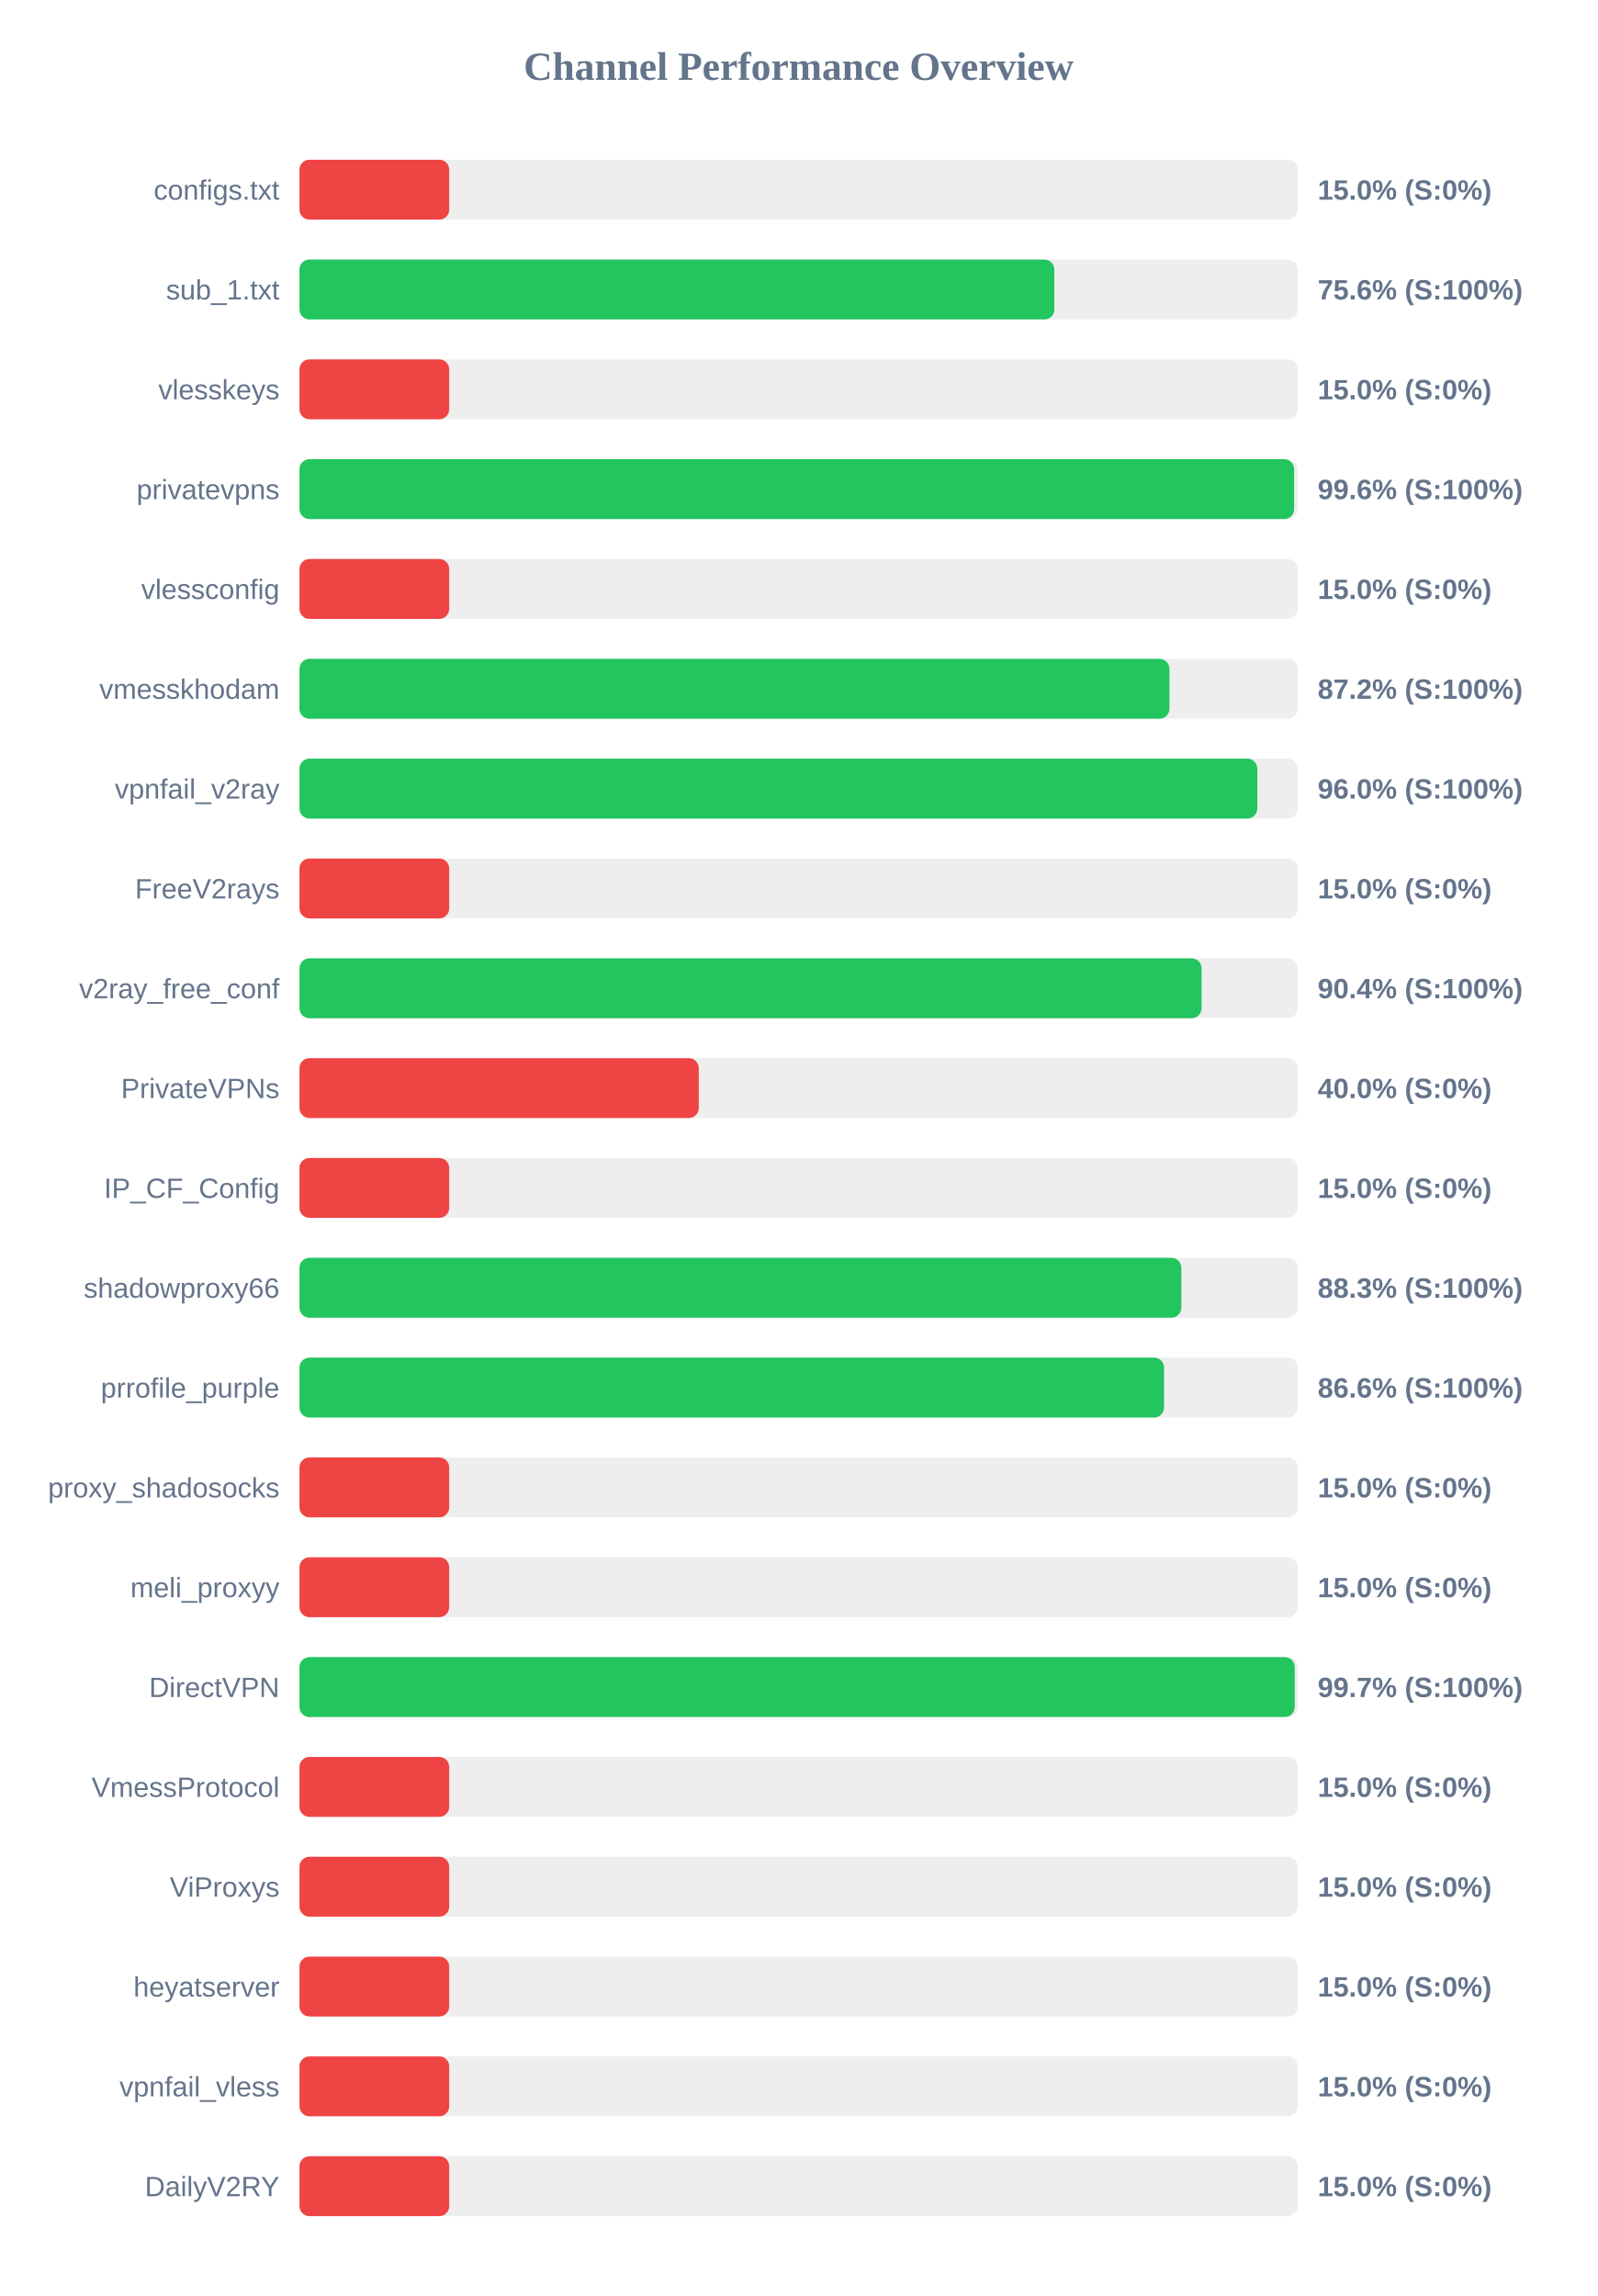
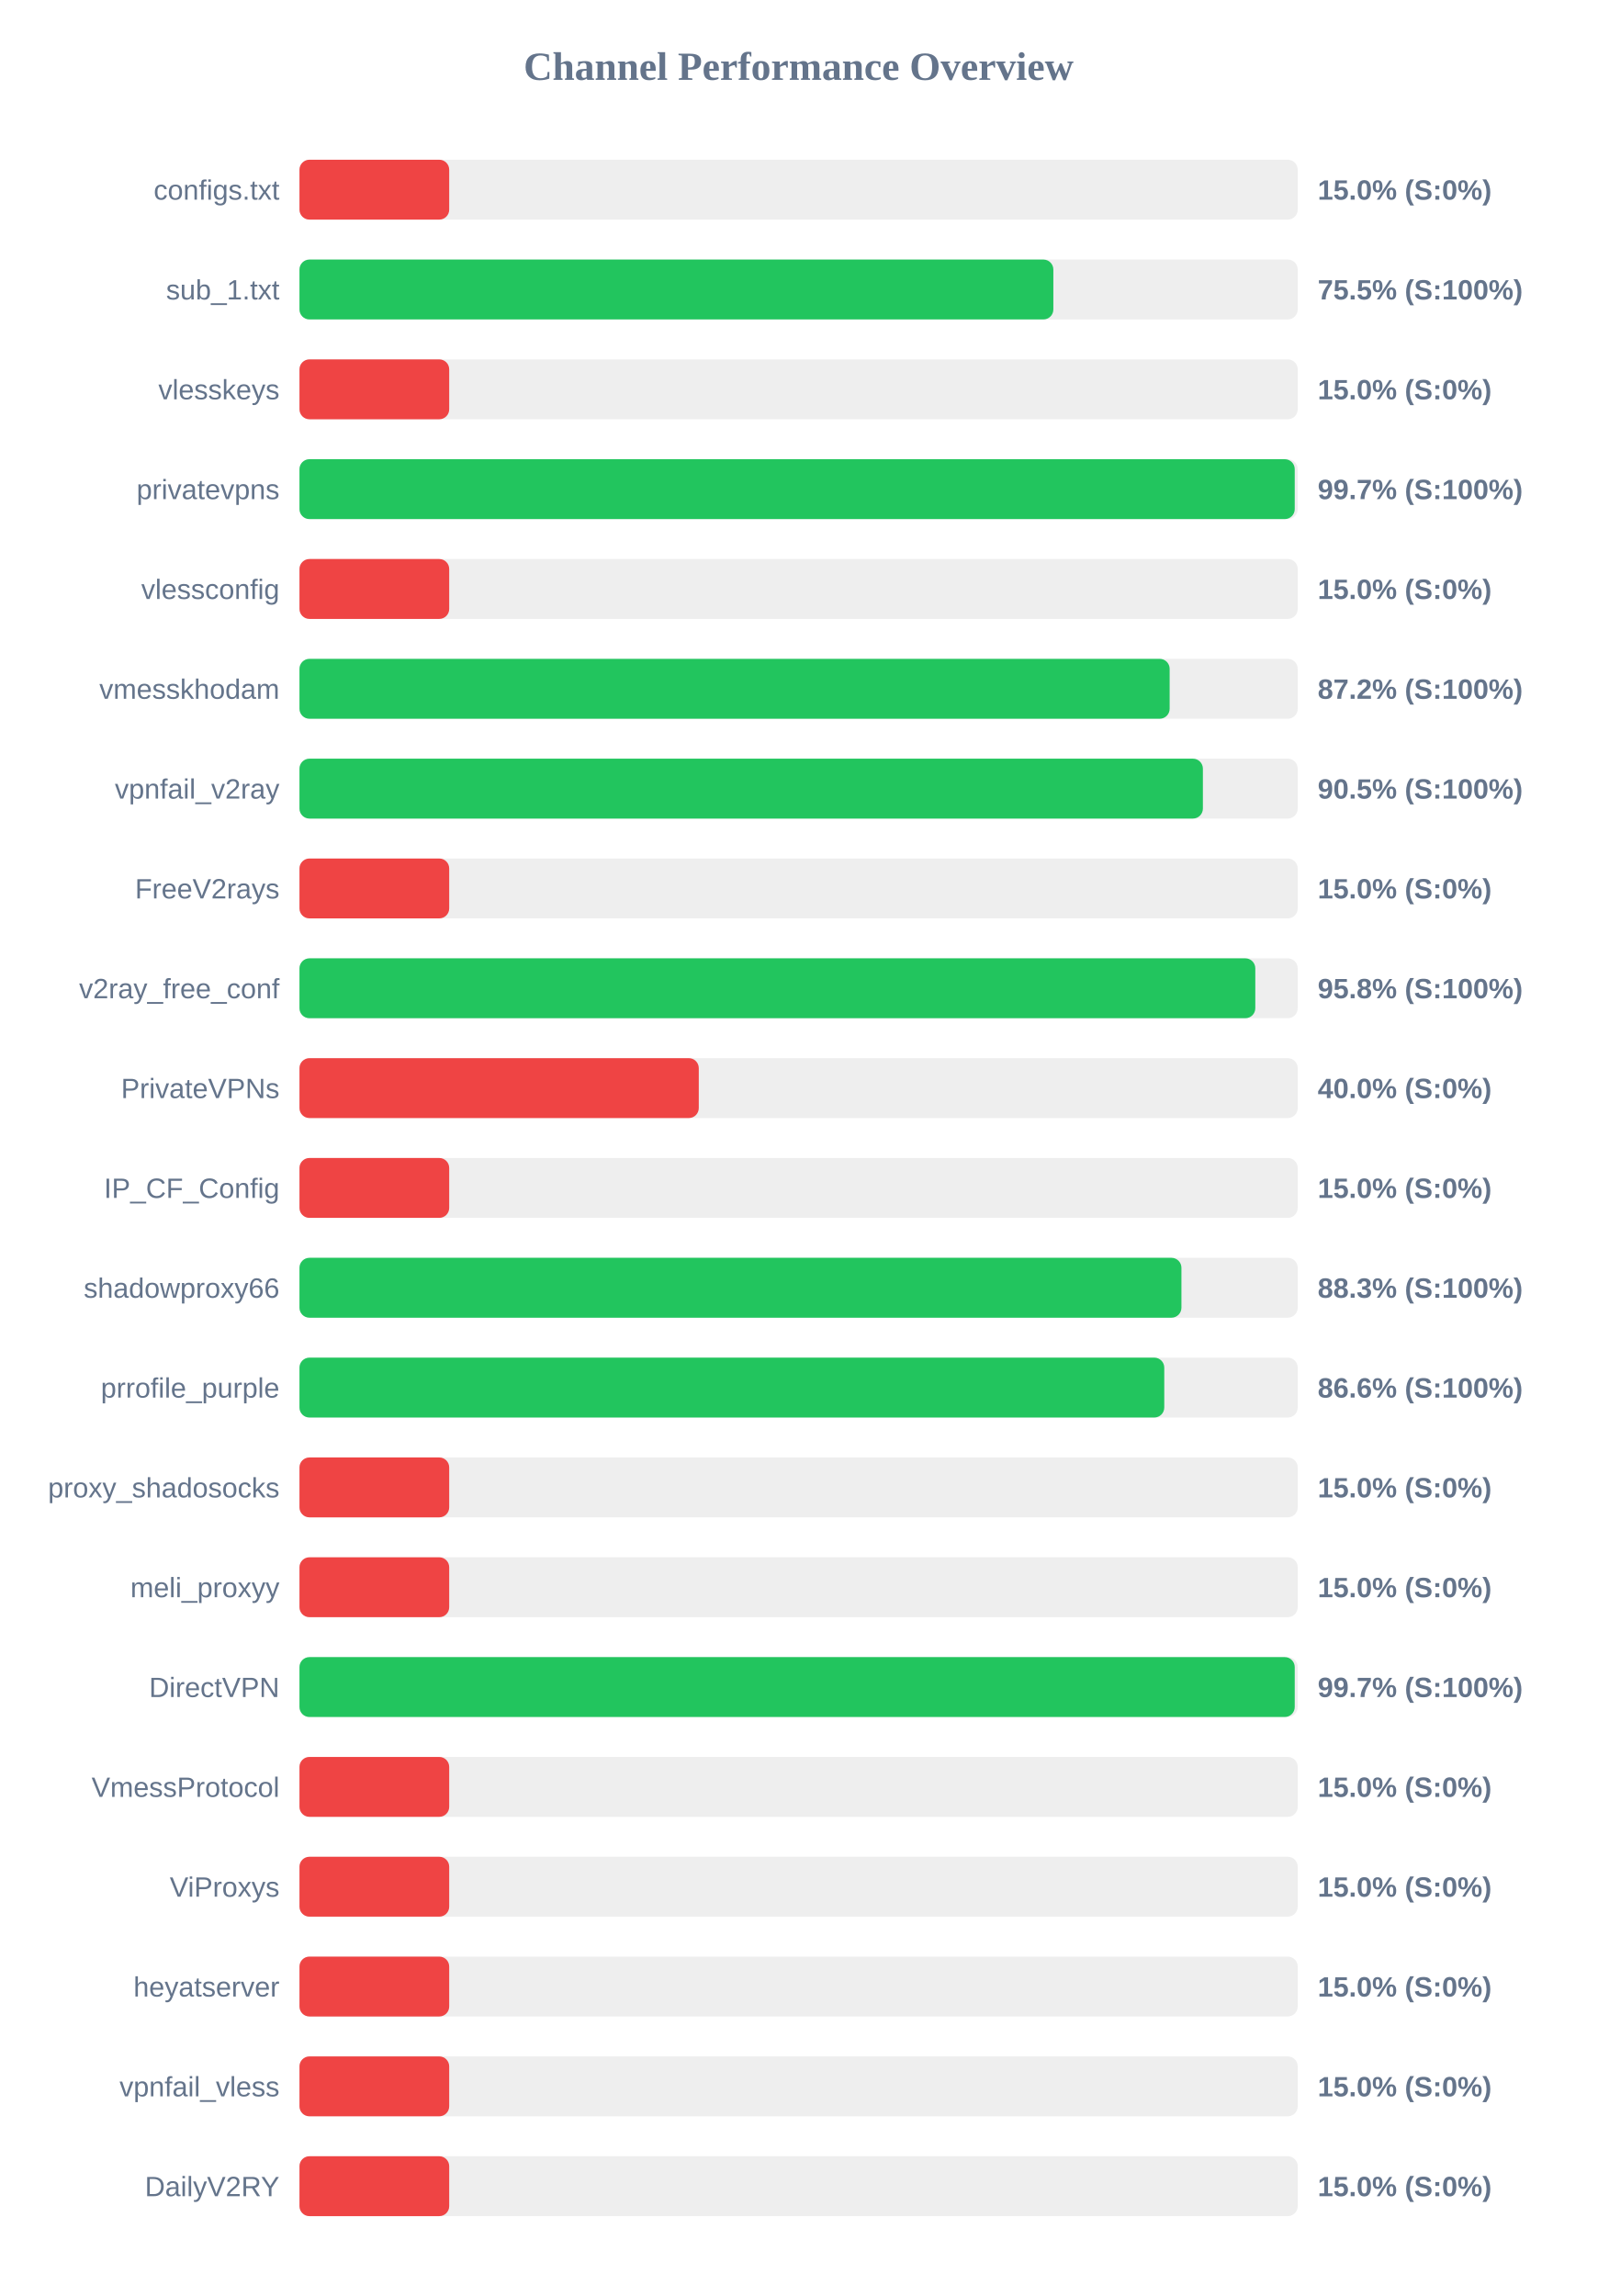
<svg xmlns="http://www.w3.org/2000/svg" width="800" height="1150" version="1.1">
  <style>
        .row { font: 14px Arial; fill: #64748b; }
        .score { font: bold 14px Arial; fill: #64748b; }
    </style>
  <text x="400" y="40" text-anchor="middle" font-size="20px" font-weight="bold" fill="#64748b">Channel Performance Overview</text>
  <rect x="150" y="80" width="500" height="30" fill="#eee" rx="5" />
  <rect x="150" y="80" width="75.0" height="30" fill="#ef4444" rx="5" />
  <text x="140" y="100" text-anchor="end" class="row">configs.txt</text>
  <text x="660" y="100" text-anchor="start" class="score">15.0% (S:0%)</text>
  <rect x="150" y="130" width="500" height="30" fill="#eee" rx="5" />
-   <rect x="150" y="130" width="378.1" height="30" fill="#22c55e" rx="5" />
+   <rect x="150" y="130" width="377.6" height="30" fill="#22c55e" rx="5" />
  <text x="140" y="150" text-anchor="end" class="row">sub_1.txt</text>
-   <text x="660" y="150" text-anchor="start" class="score">75.6% (S:100%)</text>
+   <text x="660" y="150" text-anchor="start" class="score">75.5% (S:100%)</text>
  <rect x="150" y="180" width="500" height="30" fill="#eee" rx="5" />
  <rect x="150" y="180" width="75.0" height="30" fill="#ef4444" rx="5" />
  <text x="140" y="200" text-anchor="end" class="row">vlesskeys</text>
  <text x="660" y="200" text-anchor="start" class="score">15.0% (S:0%)</text>
  <rect x="150" y="230" width="500" height="30" fill="#eee" rx="5" />
-   <rect x="150" y="230" width="498.2" height="30" fill="#22c55e" rx="5" />
+   <rect x="150" y="230" width="498.5" height="30" fill="#22c55e" rx="5" />
  <text x="140" y="250" text-anchor="end" class="row">privatevpns</text>
-   <text x="660" y="250" text-anchor="start" class="score">99.6% (S:100%)</text>
+   <text x="660" y="250" text-anchor="start" class="score">99.7% (S:100%)</text>
  <rect x="150" y="280" width="500" height="30" fill="#eee" rx="5" />
  <rect x="150" y="280" width="75.0" height="30" fill="#ef4444" rx="5" />
  <text x="140" y="300" text-anchor="end" class="row">vlessconfig</text>
  <text x="660" y="300" text-anchor="start" class="score">15.0% (S:0%)</text>
  <rect x="150" y="330" width="500" height="30" fill="#eee" rx="5" />
-   <rect x="150" y="330" width="435.75" height="30" fill="#22c55e" rx="5" />
+   <rect x="150" y="330" width="435.85" height="30" fill="#22c55e" rx="5" />
  <text x="140" y="350" text-anchor="end" class="row">vmesskhodam</text>
  <text x="660" y="350" text-anchor="start" class="score">87.2% (S:100%)</text>
  <rect x="150" y="380" width="500" height="30" fill="#eee" rx="5" />
-   <rect x="150" y="380" width="479.75" height="30" fill="#22c55e" rx="5" />
+   <rect x="150" y="380" width="452.5" height="30" fill="#22c55e" rx="5" />
  <text x="140" y="400" text-anchor="end" class="row">vpnfail_v2ray</text>
-   <text x="660" y="400" text-anchor="start" class="score">96.0% (S:100%)</text>
+   <text x="660" y="400" text-anchor="start" class="score">90.5% (S:100%)</text>
  <rect x="150" y="430" width="500" height="30" fill="#eee" rx="5" />
  <rect x="150" y="430" width="75.0" height="30" fill="#ef4444" rx="5" />
  <text x="140" y="450" text-anchor="end" class="row">FreeV2rays</text>
  <text x="660" y="450" text-anchor="start" class="score">15.0% (S:0%)</text>
  <rect x="150" y="480" width="500" height="30" fill="#eee" rx="5" />
-   <rect x="150" y="480" width="451.85" height="30" fill="#22c55e" rx="5" />
+   <rect x="150" y="480" width="478.75" height="30" fill="#22c55e" rx="5" />
  <text x="140" y="500" text-anchor="end" class="row">v2ray_free_conf</text>
-   <text x="660" y="500" text-anchor="start" class="score">90.4% (S:100%)</text>
+   <text x="660" y="500" text-anchor="start" class="score">95.8% (S:100%)</text>
  <rect x="150" y="530" width="500" height="30" fill="#eee" rx="5" />
  <rect x="150" y="530" width="200.0" height="30" fill="#ef4444" rx="5" />
  <text x="140" y="550" text-anchor="end" class="row">PrivateVPNs</text>
  <text x="660" y="550" text-anchor="start" class="score">40.0% (S:0%)</text>
  <rect x="150" y="580" width="500" height="30" fill="#eee" rx="5" />
  <rect x="150" y="580" width="75.0" height="30" fill="#ef4444" rx="5" />
  <text x="140" y="600" text-anchor="end" class="row">IP_CF_Config</text>
  <text x="660" y="600" text-anchor="start" class="score">15.0% (S:0%)</text>
  <rect x="150" y="630" width="500" height="30" fill="#eee" rx="5" />
-   <rect x="150" y="630" width="441.7" height="30" fill="#22c55e" rx="5" />
+   <rect x="150" y="630" width="441.75" height="30" fill="#22c55e" rx="5" />
  <text x="140" y="650" text-anchor="end" class="row">shadowproxy66</text>
  <text x="660" y="650" text-anchor="start" class="score">88.3% (S:100%)</text>
  <rect x="150" y="680" width="500" height="30" fill="#eee" rx="5" />
-   <rect x="150" y="680" width="433.05" height="30" fill="#22c55e" rx="5" />
+   <rect x="150" y="680" width="433.15" height="30" fill="#22c55e" rx="5" />
  <text x="140" y="700" text-anchor="end" class="row">prrofile_purple</text>
  <text x="660" y="700" text-anchor="start" class="score">86.6% (S:100%)</text>
  <rect x="150" y="730" width="500" height="30" fill="#eee" rx="5" />
  <rect x="150" y="730" width="75.0" height="30" fill="#ef4444" rx="5" />
  <text x="140" y="750" text-anchor="end" class="row">proxy_shadosocks</text>
  <text x="660" y="750" text-anchor="start" class="score">15.0% (S:0%)</text>
  <rect x="150" y="780" width="500" height="30" fill="#eee" rx="5" />
  <rect x="150" y="780" width="75.0" height="30" fill="#ef4444" rx="5" />
  <text x="140" y="800" text-anchor="end" class="row">meli_proxyy</text>
  <text x="660" y="800" text-anchor="start" class="score">15.0% (S:0%)</text>
  <rect x="150" y="830" width="500" height="30" fill="#eee" rx="5" />
  <rect x="150" y="830" width="498.5" height="30" fill="#22c55e" rx="5" />
  <text x="140" y="850" text-anchor="end" class="row">DirectVPN</text>
  <text x="660" y="850" text-anchor="start" class="score">99.7% (S:100%)</text>
  <rect x="150" y="880" width="500" height="30" fill="#eee" rx="5" />
  <rect x="150" y="880" width="75.0" height="30" fill="#ef4444" rx="5" />
  <text x="140" y="900" text-anchor="end" class="row">VmessProtocol</text>
  <text x="660" y="900" text-anchor="start" class="score">15.0% (S:0%)</text>
  <rect x="150" y="930" width="500" height="30" fill="#eee" rx="5" />
  <rect x="150" y="930" width="75.0" height="30" fill="#ef4444" rx="5" />
  <text x="140" y="950" text-anchor="end" class="row">ViProxys</text>
  <text x="660" y="950" text-anchor="start" class="score">15.0% (S:0%)</text>
  <rect x="150" y="980" width="500" height="30" fill="#eee" rx="5" />
  <rect x="150" y="980" width="75.0" height="30" fill="#ef4444" rx="5" />
  <text x="140" y="1000" text-anchor="end" class="row">heyatserver</text>
  <text x="660" y="1000" text-anchor="start" class="score">15.0% (S:0%)</text>
  <rect x="150" y="1030" width="500" height="30" fill="#eee" rx="5" />
  <rect x="150" y="1030" width="75.0" height="30" fill="#ef4444" rx="5" />
  <text x="140" y="1050" text-anchor="end" class="row">vpnfail_vless</text>
  <text x="660" y="1050" text-anchor="start" class="score">15.0% (S:0%)</text>
  <rect x="150" y="1080" width="500" height="30" fill="#eee" rx="5" />
  <rect x="150" y="1080" width="75.0" height="30" fill="#ef4444" rx="5" />
  <text x="140" y="1100" text-anchor="end" class="row">DailyV2RY</text>
  <text x="660" y="1100" text-anchor="start" class="score">15.0% (S:0%)</text>
</svg>
